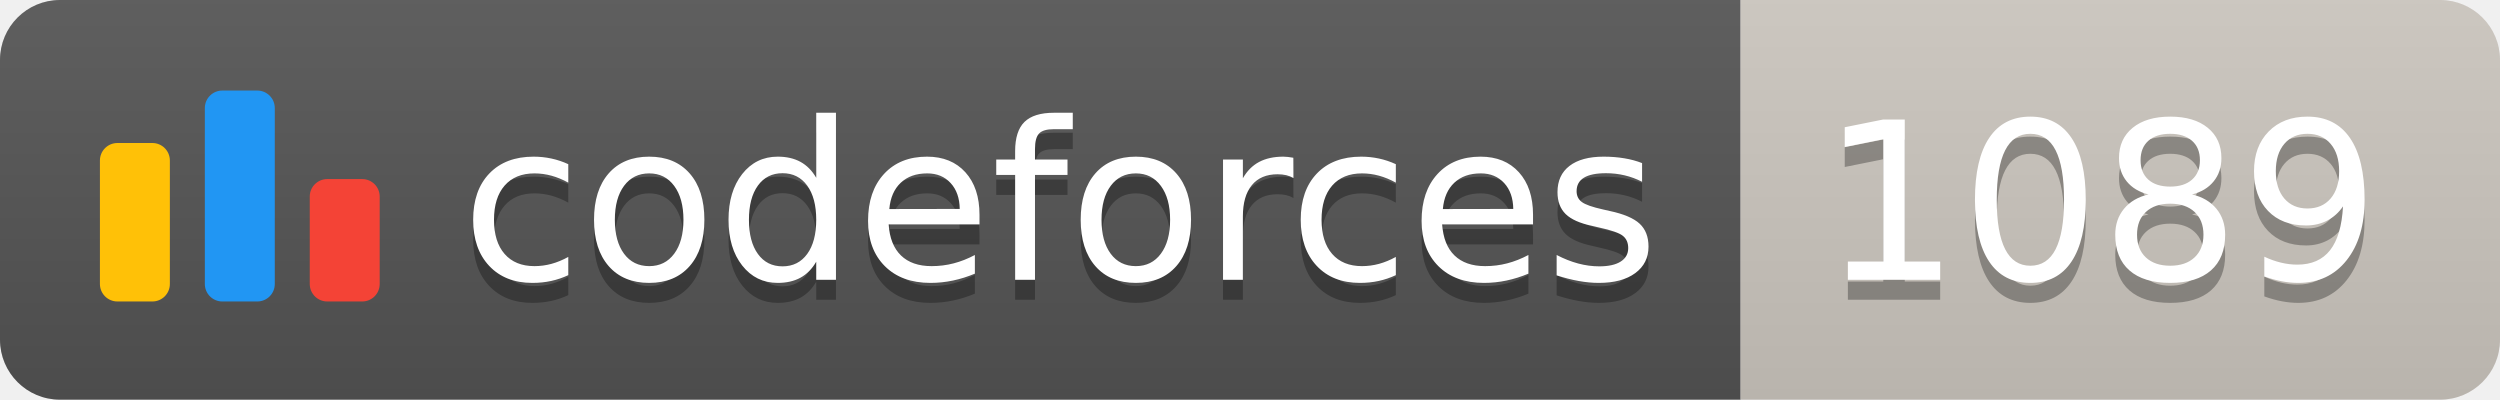
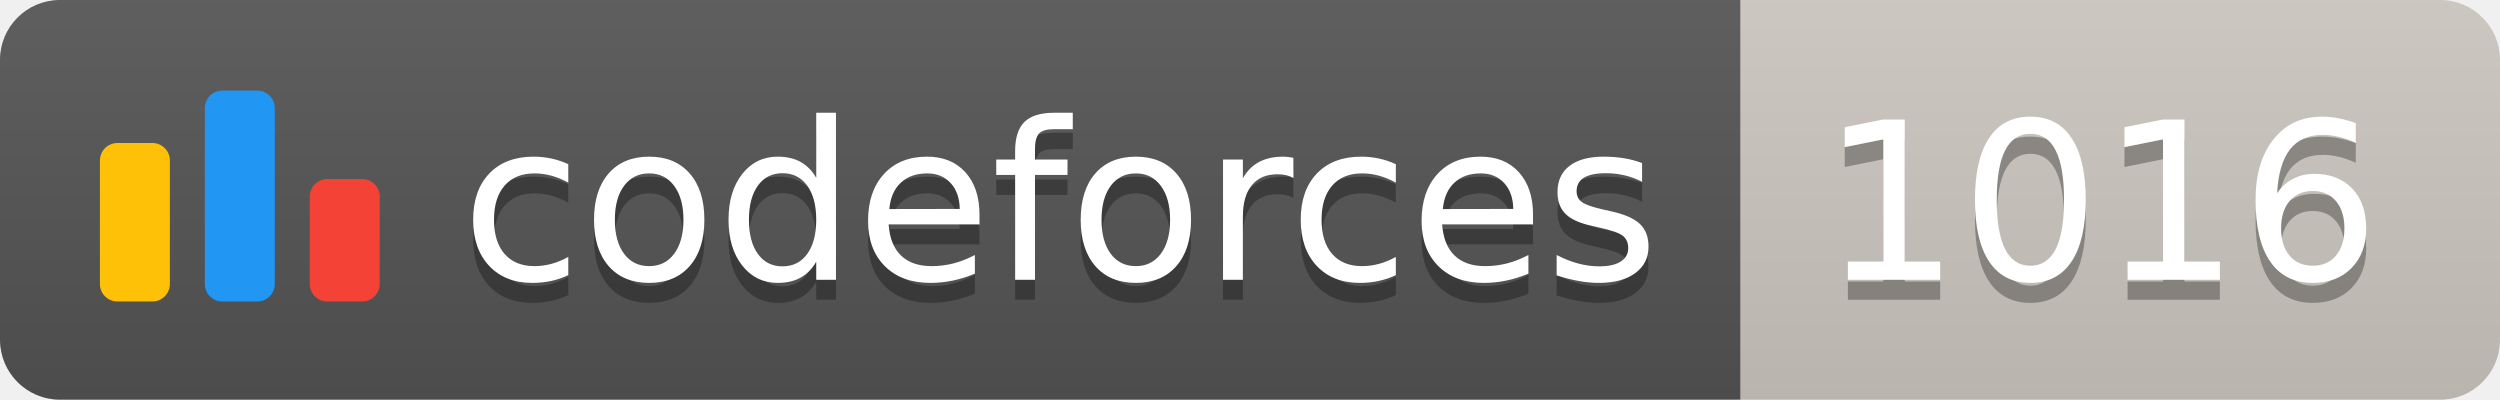
<svg xmlns="http://www.w3.org/2000/svg" width="125.1" height="20">
  <linearGradient id="smooth" x2="0" y2="100%">
    <stop offset="0" stop-color="#bbb" stop-opacity=".1" />
    <stop offset="1" stop-opacity=".1" />
  </linearGradient>
  <clipPath id="round">
    <rect width="125.1" height="20" rx="3" fill="#fff" />
  </clipPath>
  <g clip-path="url(#round)">
    <rect width="87.1" height="20" fill="#555" />
    <rect x="87.1" width="38.0" height="20" fill="#cec8c1" />
    <rect width="125.1" height="20" fill="url(#smooth)" />
  </g>
  <g fill="#fff" text-anchor="middle" font-family="DejaVu Sans,Verdana,Geneva,sans-serif" font-size="110">
    <svg x="5" y="3" class="logo" width="14" height="14" viewBox="0 0 32 25" fill="none">
      <rect y="6" width="8" height="18.125" rx="2" fill="#FFC107" />
      <rect x="24" y="10.125" width="8" height="14" rx="2" fill="#F44336" />
      <rect x="12" width="8" height="24.125" rx="2" fill="#2196F3" />
    </svg>
    <text x="530.5" y="150" fill="#010101" fill-opacity=".3" transform="scale(0.1)" textLength="601.0" lengthAdjust="spacing">codeforces
        </text>
    <text x="530.5" y="140" transform="scale(0.1)" textLength="601.0" lengthAdjust="spacing">codeforces</text>
-     <text x="1051.0" y="150" fill="#010101" fill-opacity=".3" transform="scale(0.1)" textLength="280.0" lengthAdjust="spacing">1089
+     <text x="1051.0" y="150" fill="#010101" fill-opacity=".3" transform="scale(0.1)" textLength="280.0" lengthAdjust="spacing">1016
        </text>
-     <text x="1051.0" y="140" transform="scale(0.1)" textLength="280.0" lengthAdjust="spacing">1089</text>
+     <text x="1051.0" y="140" transform="scale(0.1)" textLength="280.0" lengthAdjust="spacing">1016</text>
  </g>
</svg>
